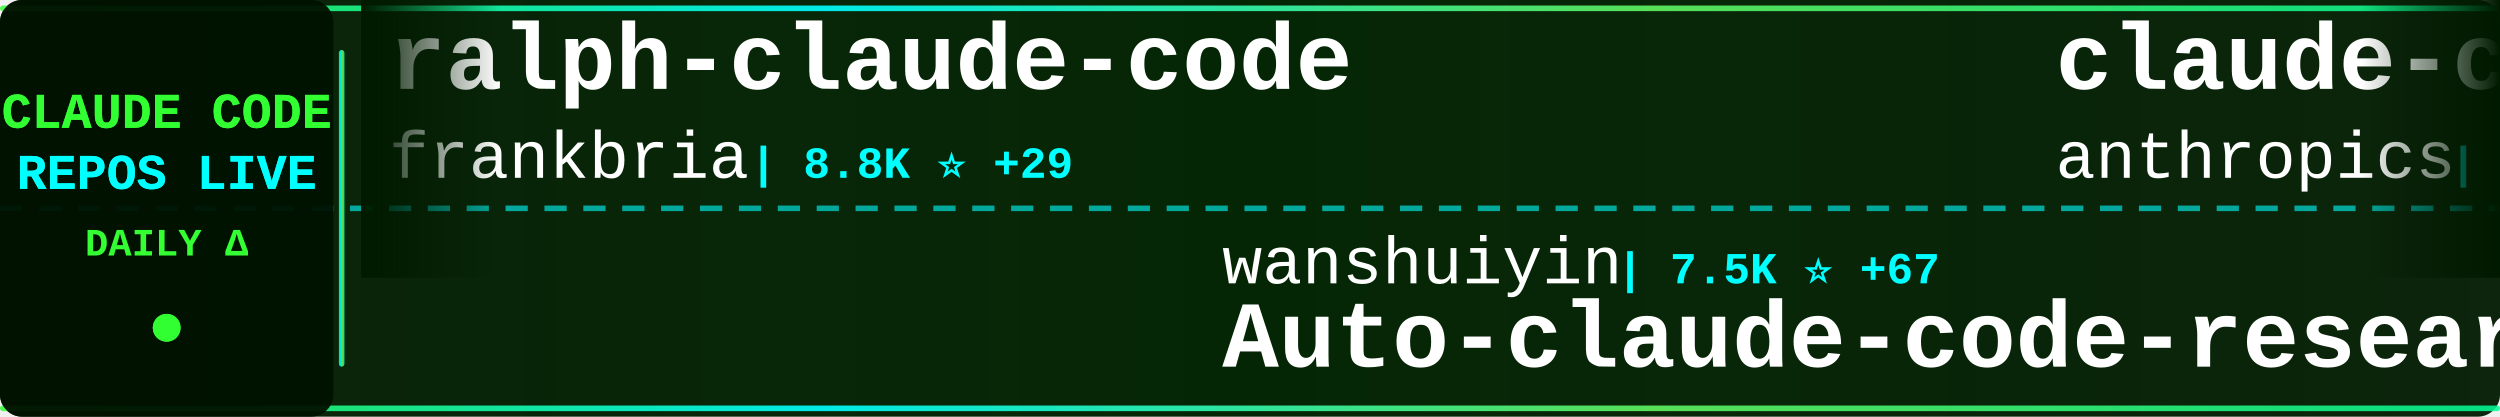
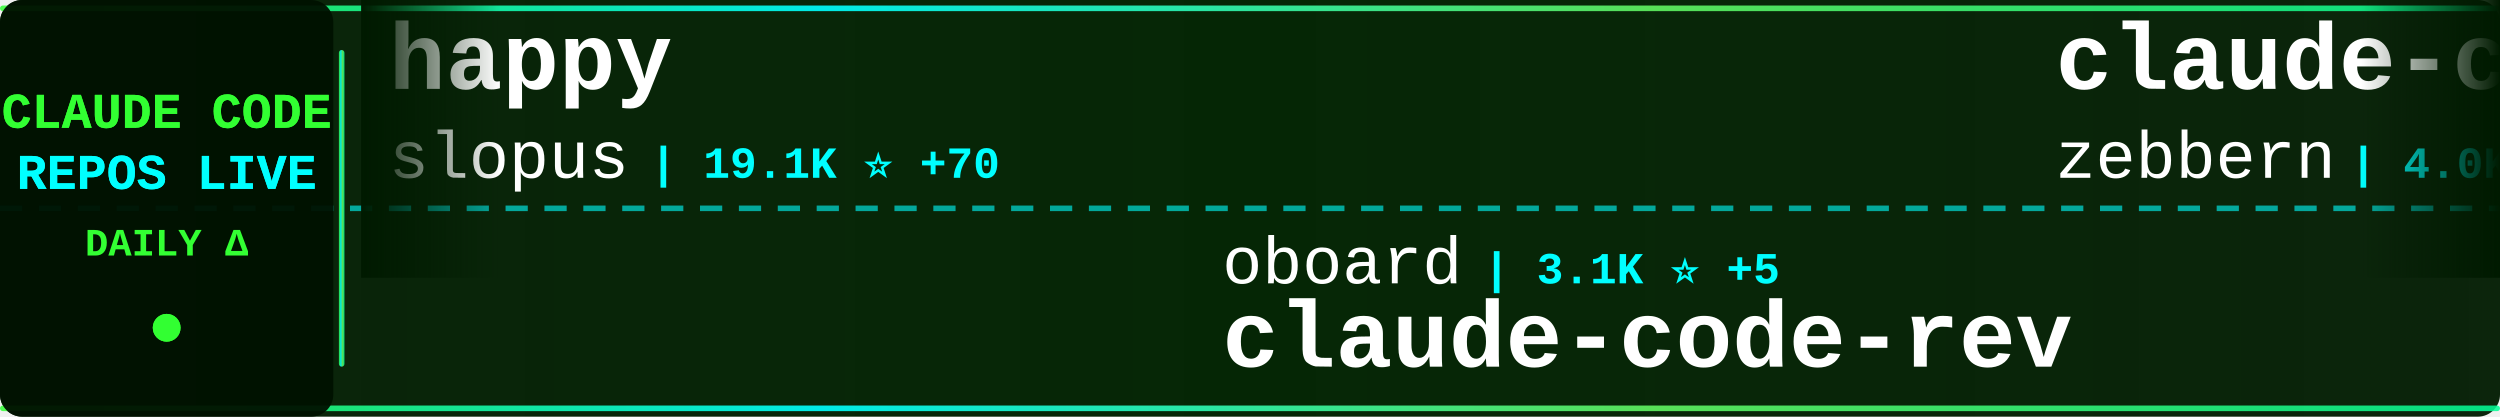
<svg xmlns="http://www.w3.org/2000/svg" width="900" height="150">
  <defs>
    <linearGradient id="tickerBg" x1="0%" y1="0%" x2="100%" y2="0%">
      <stop offset="0%" style="stop-color:#001a00;stop-opacity:0.95" />
      <stop offset="50%" style="stop-color:#002200;stop-opacity:0.98" />
      <stop offset="100%" style="stop-color:#001a00;stop-opacity:0.95" />
    </linearGradient>
    <linearGradient id="borderGrad" x1="0%" y1="0%" x2="100%" y2="0%">
      <stop offset="0%" style="stop-color:#33ff33;stop-opacity:0.85">
        <animate attributeName="stop-opacity" values="0.85;1;0.85" dur="2s" repeatCount="indefinite" />
      </stop>
      <stop offset="33%" style="stop-color:#00ffff;stop-opacity:0.9">
        <animate attributeName="stop-opacity" values="0.9;1;0.9" dur="2.2s" repeatCount="indefinite" />
      </stop>
      <stop offset="66%" style="stop-color:#66ff66;stop-opacity:0.85">
        <animate attributeName="stop-opacity" values="0.85;1;0.85" dur="1.8s" repeatCount="indefinite" />
      </stop>
      <stop offset="100%" style="stop-color:#00ff99;stop-opacity:0.85">
        <animate attributeName="stop-opacity" values="0.85;1;0.85" dur="2s" repeatCount="indefinite" />
      </stop>
    </linearGradient>
    <filter id="textGlow">
      <feGaussianBlur stdDeviation="0.1" result="coloredBlur" />
      <feMerge>
        <feMergeNode in="coloredBlur" />
        <feMergeNode in="SourceGraphic" />
      </feMerge>
    </filter>
    <filter id="metricGlow">
      <feGaussianBlur stdDeviation="0.2" result="coloredBlur" />
      <feMerge>
        <feMergeNode in="coloredBlur" />
        <feMergeNode in="SourceGraphic" />
      </feMerge>
    </filter>
    <linearGradient id="leftFade" x1="0%" y1="0%" x2="100%" y2="0%">
      <stop offset="0%" style="stop-color:#001a00;stop-opacity:1" />
      <stop offset="100%" style="stop-color:#001a00;stop-opacity:0" />
    </linearGradient>
    <linearGradient id="rightFade" x1="0%" y1="0%" x2="100%" y2="0%">
      <stop offset="0%" style="stop-color:#001a00;stop-opacity:0" />
      <stop offset="100%" style="stop-color:#001a00;stop-opacity:1" />
    </linearGradient>
  </defs>
  <rect width="900" height="150" fill="url(#tickerBg)" rx="8" />
  <rect x="0" y="2" width="900" height="2" fill="url(#borderGrad)" rx="1" />
  <rect x="0" y="146" width="900" height="2" fill="url(#borderGrad)" rx="1" />
  <line x1="0" y1="75" x2="900" y2="75" stroke="#00ffff" stroke-width="2" stroke-dasharray="8 6" opacity="0.6" />
  <rect x="0" y="0" width="120" height="150" fill="#001100" opacity="0.95" rx="8" />
  <text x="60" y="46" font-family="'Courier New', monospace" font-size="18" font-weight="bold" fill="#33ff33" text-anchor="middle" filter="url(#textGlow)">
    CLAUDE CODE
  </text>
  <text x="60" y="68" font-family="'Courier New', monospace" font-size="18" font-weight="bold" fill="#00ffff" text-anchor="middle" filter="url(#textGlow)">
    REPOS LIVE
  </text>
  <text x="60" y="92" font-family="'Courier New', monospace" font-size="14" font-weight="bold" fill="#33ff33" text-anchor="middle">
    DAILY Δ
  </text>
  <circle cx="60" cy="118" r="5" fill="#33ff33" filter="url(#metricGlow)">
    <animate attributeName="r" values="4;6;4" dur="1.5s" repeatCount="indefinite" />
    <animate attributeName="opacity" values="0.6;1;0.6" dur="1.5s" repeatCount="indefinite" />
  </circle>
  <rect x="122" y="18" width="2" height="114" fill="url(#borderGrad)" rx="1" />
  <clipPath id="tickerClip">
    <rect x="130" y="0" width="770" height="150" />
  </clipPath>
  <g clip-path="url(#tickerClip)">
    <g id="tickerItems">
      <animateTransform attributeName="transform" attributeType="XML" type="translate" from="0 0" to="-3000 0" dur="54s" repeatCount="indefinite" />
      <g transform="translate(0, 0)">
-         <text x="140" y="32" font-family="'Courier New', monospace" font-size="34" font-weight="bold" fill="#ffffff">ralph-claude-code</text>
-         <text x="140" y="64" font-family="'Courier New', monospace" font-size="24" font-weight="normal" fill="#ffffff" opacity="1.0">frankbria</text>
-         <text x="270" y="64" font-family="'Courier New', monospace" font-size="16" font-weight="bold" fill="#00ffff"> | 8.8K ⭐ +29</text>
+         <text x="140" y="32" font-family="'Courier New', monospace" font-size="34" font-weight="bold" fill="#ffffff">happy</text>
+         <text x="140" y="64" font-family="'Courier New', monospace" font-size="24" font-weight="normal" fill="#ffffff" opacity="1.0">slopus</text>
+         <text x="234" y="64" font-family="'Courier New', monospace" font-size="16" font-weight="bold" fill="#00ffff"> | 19.1K ⭐ +70</text>
      </g>
      <g transform="translate(300, 0)">
+         <text x="140" y="102" font-family="'Courier New', monospace" font-size="24" font-weight="normal" fill="#ffffff" opacity="1.0">oboard</text>
+         <text x="234" y="102" font-family="'Courier New', monospace" font-size="16" font-weight="bold" fill="#00ffff"> | 3.1K ⭐ +5</text>
+         <text x="140" y="132" font-family="'Courier New', monospace" font-size="34" font-weight="bold" fill="#ffffff">claude-code-rev</text>
+       </g>
+       <g transform="translate(600, 0)">
+         <text x="140" y="32" font-family="'Courier New', monospace" font-size="34" font-weight="bold" fill="#ffffff">claude-code-guide</text>
+         <text x="140" y="64" font-family="'Courier New', monospace" font-size="24" font-weight="normal" fill="#ffffff" opacity="1.0">zebbern</text>
+         <text x="246" y="64" font-family="'Courier New', monospace" font-size="16" font-weight="bold" fill="#00ffff"> | 4.0K ⭐ +35</text>
+       </g>
+       <g transform="translate(900, 0)">
+         <text x="140" y="102" font-family="'Courier New', monospace" font-size="24" font-weight="normal" fill="#ffffff" opacity="1.0">1rgs</text>
+         <text x="210" y="102" font-family="'Courier New', monospace" font-size="16" font-weight="bold" fill="#00ffff"> | 3.5K ⭐ +4</text>
+         <text x="140" y="132" font-family="'Courier New', monospace" font-size="34" font-weight="bold" fill="#ffffff">claude-code-proxy</text>
+       </g>
+       <g transform="translate(1200, 0)">
+         <text x="140" y="32" font-family="'Courier New', monospace" font-size="34" font-weight="bold" fill="#ffffff">claude-code-from-scratch</text>
+         <text x="140" y="64" font-family="'Courier New', monospace" font-size="24" font-weight="normal" fill="#ffffff" opacity="1.0">Windy3f3f3f3f</text>
+         <text x="318" y="64" font-family="'Courier New', monospace" font-size="16" font-weight="bold" fill="#00ffff"> | 999 ⭐ +8</text>
+       </g>
+       <g transform="translate(1500, 0)">
        <text x="140" y="102" font-family="'Courier New', monospace" font-size="24" font-weight="normal" fill="#ffffff" opacity="1.0">wanshuiyin</text>
-         <text x="282" y="102" font-family="'Courier New', monospace" font-size="16" font-weight="bold" fill="#00ffff"> | 7.5K ⭐ +67</text>
+         <text x="282" y="102" font-family="'Courier New', monospace" font-size="16" font-weight="bold" fill="#00ffff"> | 7.5K ⭐ +69</text>
        <text x="140" y="132" font-family="'Courier New', monospace" font-size="34" font-weight="bold" fill="#ffffff">Auto-claude-code-researc...</text>
      </g>
-       <g transform="translate(600, 0)">
-         <text x="140" y="32" font-family="'Courier New', monospace" font-size="34" font-weight="bold" fill="#ffffff">claude-code-action</text>
-         <text x="140" y="64" font-family="'Courier New', monospace" font-size="24" font-weight="normal" fill="#ffffff" opacity="1.0">anthropics</text>
-         <text x="282" y="64" font-family="'Courier New', monospace" font-size="16" font-weight="bold" fill="#00ffff"> | 7.3K ⭐ +12</text>
-       </g>
-       <g transform="translate(900, 0)">
-         <text x="140" y="102" font-family="'Courier New', monospace" font-size="24" font-weight="normal" fill="#ffffff" opacity="1.0">zstmfhy</text>
-         <text x="246" y="102" font-family="'Courier New', monospace" font-size="16" font-weight="bold" fill="#00ffff"> | 190 ⭐</text>
-         <text x="140" y="132" font-family="'Courier New', monospace" font-size="34" font-weight="bold" fill="#ffffff">Claude-code</text>
-       </g>
-       <g transform="translate(1200, 0)">
-         <text x="140" y="32" font-family="'Courier New', monospace" font-size="34" font-weight="bold" fill="#ffffff">Claude-code</text>
-         <text x="140" y="64" font-family="'Courier New', monospace" font-size="24" font-weight="normal" fill="#ffffff" opacity="1.0">fazxes</text>
-         <text x="234" y="64" font-family="'Courier New', monospace" font-size="16" font-weight="bold" fill="#00ffff"> | 211 ⭐ +1</text>
-       </g>
-       <g transform="translate(1500, 0)">
-         <text x="140" y="102" font-family="'Courier New', monospace" font-size="24" font-weight="normal" fill="#ffffff" opacity="1.0">centminmod</text>
-         <text x="282" y="102" font-family="'Courier New', monospace" font-size="16" font-weight="bold" fill="#00ffff"> | 2.2K ⭐ +4</text>
-         <text x="140" y="132" font-family="'Courier New', monospace" font-size="34" font-weight="bold" fill="#ffffff">my-claude-code-setup</text>
-       </g>
      <g transform="translate(1800, 0)">
-         <text x="140" y="32" font-family="'Courier New', monospace" font-size="34" font-weight="bold" fill="#ffffff">claude-code-source</text>
-         <text x="140" y="64" font-family="'Courier New', monospace" font-size="24" font-weight="normal" fill="#ffffff" opacity="1.0">JrCx7scC</text>
-         <text x="258" y="64" font-family="'Courier New', monospace" font-size="16" font-weight="bold" fill="#00ffff"> | 361 ⭐ +2</text>
+         <text x="140" y="32" font-family="'Courier New', monospace" font-size="34" font-weight="bold" fill="#ffffff">ralph</text>
+         <text x="140" y="64" font-family="'Courier New', monospace" font-size="24" font-weight="normal" fill="#ffffff" opacity="1.0">snarktank</text>
+         <text x="270" y="64" font-family="'Courier New', monospace" font-size="16" font-weight="bold" fill="#00ffff"> | 17.8K ⭐ +47</text>
      </g>
      <g transform="translate(2100, 0)">
-         <text x="140" y="102" font-family="'Courier New', monospace" font-size="24" font-weight="normal" fill="#ffffff" opacity="1.0">edmund-io</text>
-         <text x="270" y="102" font-family="'Courier New', monospace" font-size="16" font-weight="bold" fill="#00ffff"> | 1.4K ⭐ +2</text>
-         <text x="140" y="132" font-family="'Courier New', monospace" font-size="34" font-weight="bold" fill="#ffffff">edmunds-claude-code</text>
+         <text x="140" y="102" font-family="'Courier New', monospace" font-size="24" font-weight="normal" fill="#ffffff" opacity="1.0">qwibitai</text>
+         <text x="258" y="102" font-family="'Courier New', monospace" font-size="16" font-weight="bold" fill="#00ffff"> | 28.0K ⭐ +105</text>
+         <text x="140" y="132" font-family="'Courier New', monospace" font-size="34" font-weight="bold" fill="#ffffff">nanoclaw</text>
      </g>
      <g transform="translate(2400, 0)">
-         <text x="140" y="32" font-family="'Courier New', monospace" font-size="34" font-weight="bold" fill="#ffffff">ralph</text>
-         <text x="140" y="64" font-family="'Courier New', monospace" font-size="24" font-weight="normal" fill="#ffffff" opacity="1.0">snarktank</text>
-         <text x="270" y="64" font-family="'Courier New', monospace" font-size="16" font-weight="bold" fill="#00ffff"> | 17.8K ⭐ +53</text>
+         <text x="140" y="32" font-family="'Courier New', monospace" font-size="34" font-weight="bold" fill="#ffffff">claude-code-best-practic...</text>
+         <text x="140" y="64" font-family="'Courier New', monospace" font-size="24" font-weight="normal" fill="#ffffff" opacity="1.0">shanraisshan</text>
+         <text x="306" y="64" font-family="'Courier New', monospace" font-size="16" font-weight="bold" fill="#00ffff"> | 47.9K ⭐ +161</text>
      </g>
      <g transform="translate(2700, 0)">
        <text x="140" y="102" font-family="'Courier New', monospace" font-size="24" font-weight="normal" fill="#ffffff" opacity="1.0">shareAI-lab</text>
-         <text x="294" y="102" font-family="'Courier New', monospace" font-size="16" font-weight="bold" fill="#00ffff"> | 56.3K ⭐ +250</text>
+         <text x="294" y="102" font-family="'Courier New', monospace" font-size="16" font-weight="bold" fill="#00ffff"> | 56.4K ⭐ +216</text>
        <text x="140" y="132" font-family="'Courier New', monospace" font-size="34" font-weight="bold" fill="#ffffff">learn-claude-code</text>
      </g>
      <g transform="translate(3000, 0)">
-         <text x="140" y="32" font-family="'Courier New', monospace" font-size="34" font-weight="bold" fill="#ffffff">ralph-claude-code</text>
-         <text x="140" y="64" font-family="'Courier New', monospace" font-size="24" font-weight="normal" fill="#ffffff" opacity="1.0">frankbria</text>
-         <text x="270" y="64" font-family="'Courier New', monospace" font-size="16" font-weight="bold" fill="#00ffff"> | 8.8K ⭐ +29</text>
+         <text x="140" y="32" font-family="'Courier New', monospace" font-size="34" font-weight="bold" fill="#ffffff">happy</text>
+         <text x="140" y="64" font-family="'Courier New', monospace" font-size="24" font-weight="normal" fill="#ffffff" opacity="1.0">slopus</text>
+         <text x="234" y="64" font-family="'Courier New', monospace" font-size="16" font-weight="bold" fill="#00ffff"> | 19.1K ⭐ +70</text>
      </g>
      <g transform="translate(3300, 0)">
-         <text x="140" y="102" font-family="'Courier New', monospace" font-size="24" font-weight="normal" fill="#ffffff" opacity="1.0">wanshuiyin</text>
-         <text x="282" y="102" font-family="'Courier New', monospace" font-size="16" font-weight="bold" fill="#00ffff"> | 7.5K ⭐ +67</text>
-         <text x="140" y="132" font-family="'Courier New', monospace" font-size="34" font-weight="bold" fill="#ffffff">Auto-claude-code-researc...</text>
+         <text x="140" y="102" font-family="'Courier New', monospace" font-size="24" font-weight="normal" fill="#ffffff" opacity="1.0">oboard</text>
+         <text x="234" y="102" font-family="'Courier New', monospace" font-size="16" font-weight="bold" fill="#00ffff"> | 3.1K ⭐ +5</text>
+         <text x="140" y="132" font-family="'Courier New', monospace" font-size="34" font-weight="bold" fill="#ffffff">claude-code-rev</text>
      </g>
      <g transform="translate(3600, 0)">
-         <text x="140" y="32" font-family="'Courier New', monospace" font-size="34" font-weight="bold" fill="#ffffff">claude-code-action</text>
-         <text x="140" y="64" font-family="'Courier New', monospace" font-size="24" font-weight="normal" fill="#ffffff" opacity="1.0">anthropics</text>
-         <text x="282" y="64" font-family="'Courier New', monospace" font-size="16" font-weight="bold" fill="#00ffff"> | 7.3K ⭐ +12</text>
+         <text x="140" y="32" font-family="'Courier New', monospace" font-size="34" font-weight="bold" fill="#ffffff">claude-code-guide</text>
+         <text x="140" y="64" font-family="'Courier New', monospace" font-size="24" font-weight="normal" fill="#ffffff" opacity="1.0">zebbern</text>
+         <text x="246" y="64" font-family="'Courier New', monospace" font-size="16" font-weight="bold" fill="#00ffff"> | 4.0K ⭐ +35</text>
      </g>
      <g transform="translate(3900, 0)">
-         <text x="140" y="102" font-family="'Courier New', monospace" font-size="24" font-weight="normal" fill="#ffffff" opacity="1.0">zstmfhy</text>
-         <text x="246" y="102" font-family="'Courier New', monospace" font-size="16" font-weight="bold" fill="#00ffff"> | 190 ⭐</text>
-         <text x="140" y="132" font-family="'Courier New', monospace" font-size="34" font-weight="bold" fill="#ffffff">Claude-code</text>
+         <text x="140" y="102" font-family="'Courier New', monospace" font-size="24" font-weight="normal" fill="#ffffff" opacity="1.0">1rgs</text>
+         <text x="210" y="102" font-family="'Courier New', monospace" font-size="16" font-weight="bold" fill="#00ffff"> | 3.5K ⭐ +4</text>
+         <text x="140" y="132" font-family="'Courier New', monospace" font-size="34" font-weight="bold" fill="#ffffff">claude-code-proxy</text>
      </g>
    </g>
  </g>
  <rect x="130" y="0" width="50" height="100" fill="url(#leftFade)" />
  <rect x="850" y="0" width="50" height="100" fill="url(#rightFade)" />
</svg>
